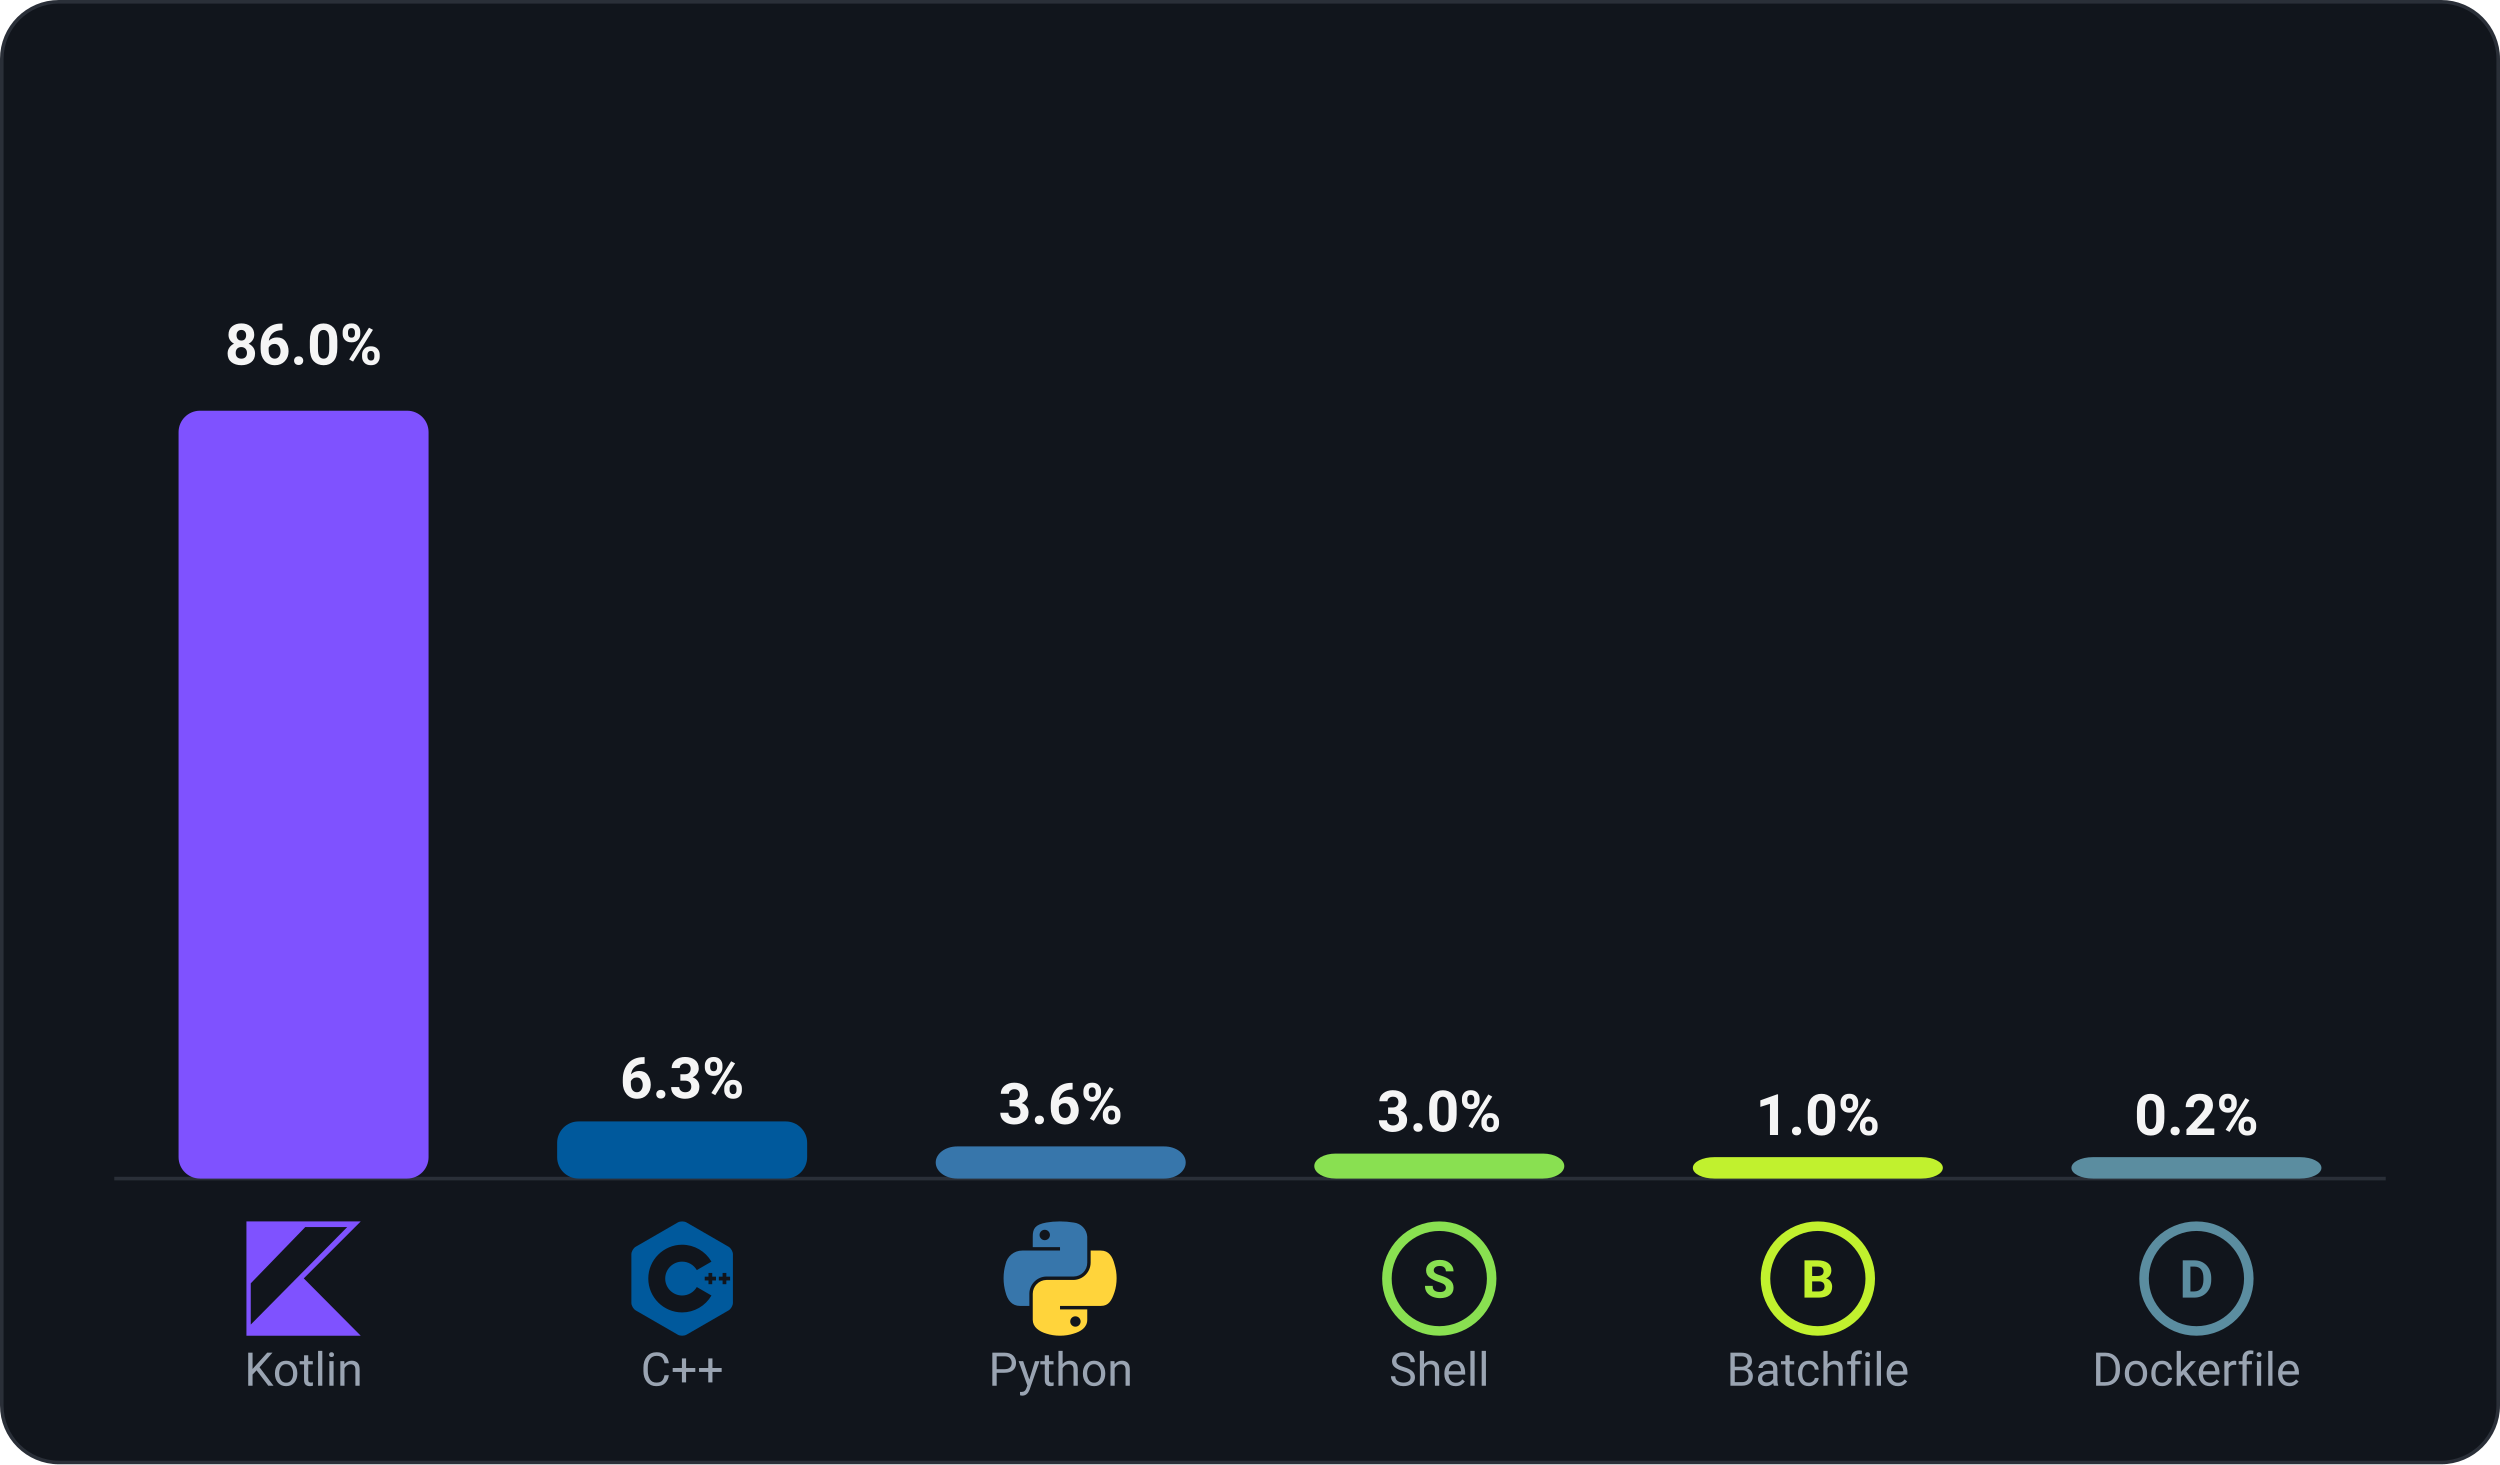
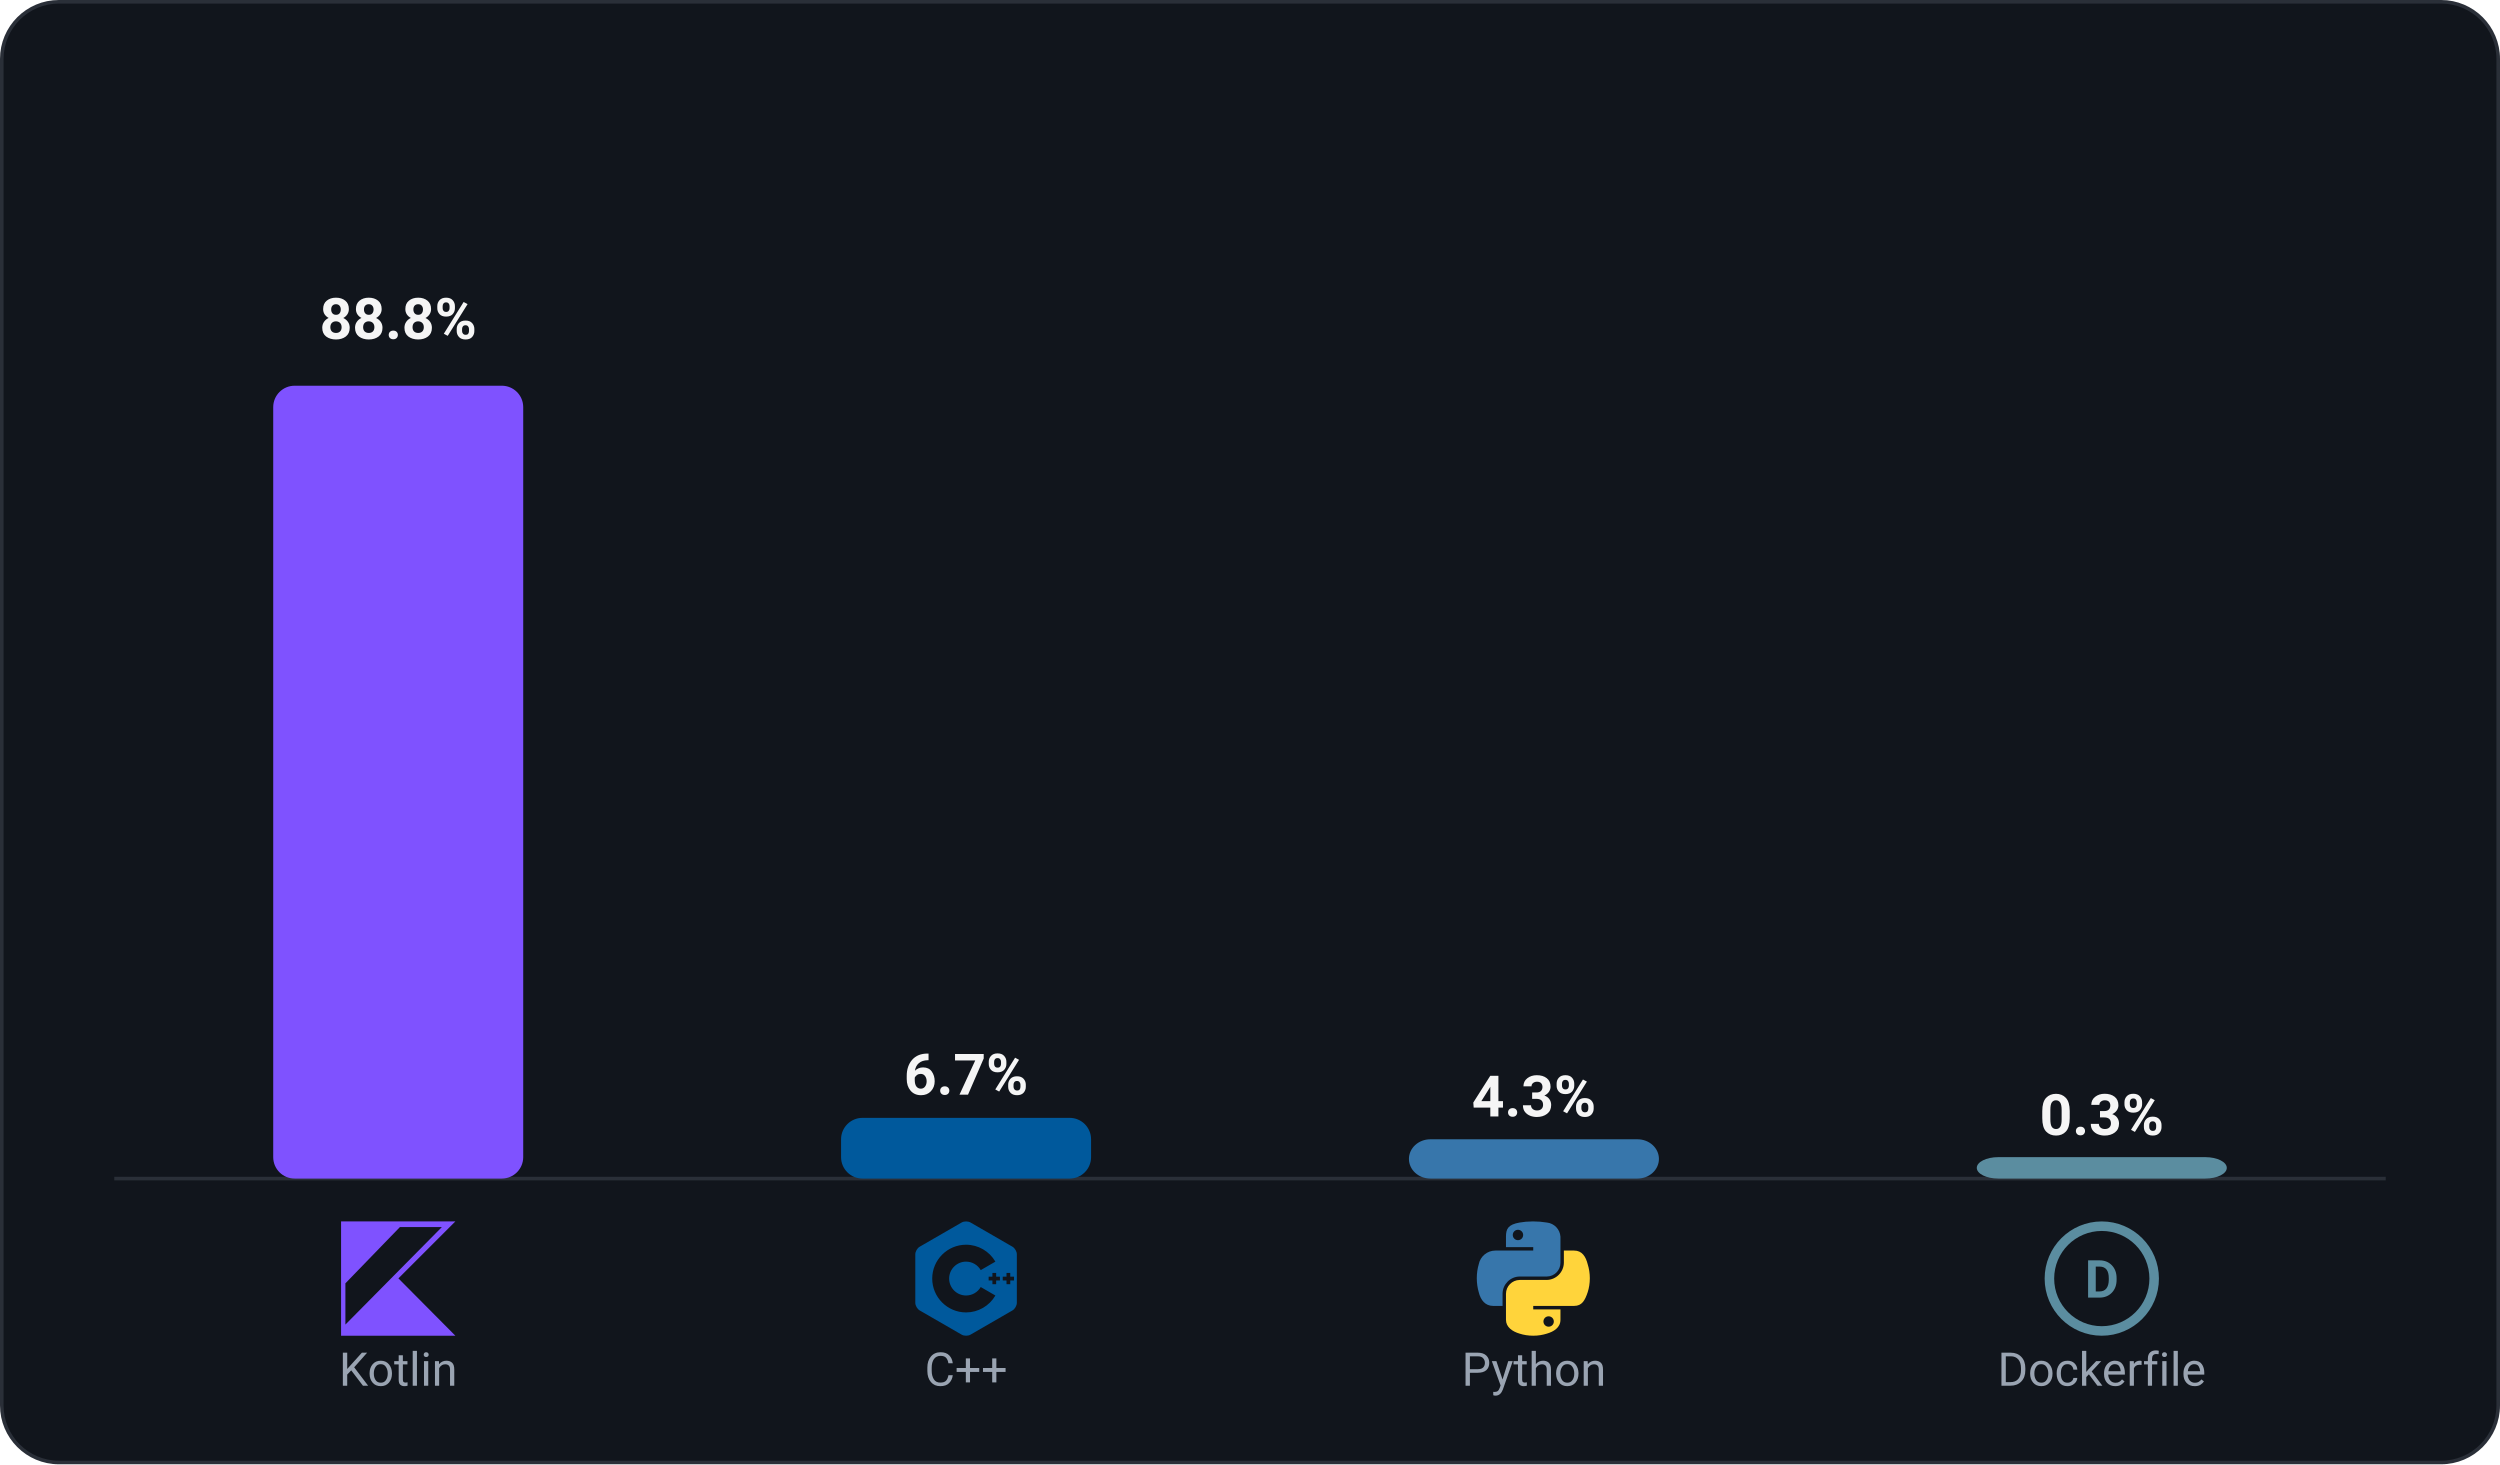
<svg xmlns="http://www.w3.org/2000/svg" viewBox="0 0 700 410" width="700" height="410">
  <rect x="0.5" y="0.5" width="699" height="409" rx="16" fill="#11151c" stroke="#2a2f38" stroke-width="1" />
  <line x1="32" y1="330" x2="668" y2="330" stroke="#2a2f38" stroke-width="1" />
  <g>
-     <text x="85.0" y="102.1" text-anchor="middle" font-family="-apple-system, Segoe UI, Roboto, Helvetica, Arial, sans-serif" font-size="16" font-weight="600" fill="#f5f5f5">86.0%</text>
-     <rect x="50.0" y="115.0" width="70" height="215" rx="6" fill="#7F52FF" />
-     <svg x="69.0" y="342" width="32" height="32" viewBox="0 0 24 24">
+     <text x="111.5" y="94.9" text-anchor="middle" font-family="-apple-system, Segoe UI, Roboto, Helvetica, Arial, sans-serif" font-size="16" font-weight="600" fill="#f5f5f5">88.8%</text>
+     <rect x="76.5" y="108.0" width="70" height="222" rx="6" fill="#7F52FF" />
+     <svg x="95.5" y="342" width="32" height="32" viewBox="0 0 24 24">
      <path fill="#7F52FF" d="M24 0H0v24h24L12.04 11.96 24 0zM12.36 1.18h8.81L.91 21.66V13L12.36 1.18z" />
    </svg>
-     <text x="85.0" y="388" text-anchor="middle" font-family="-apple-system, Segoe UI, Roboto, Helvetica, Arial, sans-serif" font-size="13" fill="#9aa4b2">Kotlin</text>
+     <text x="111.5" y="388" text-anchor="middle" font-family="-apple-system, Segoe UI, Roboto, Helvetica, Arial, sans-serif" font-size="13" fill="#9aa4b2">Kotlin</text>
  </g>
  <g>
-     <text x="191.0" y="307.5" text-anchor="middle" font-family="-apple-system, Segoe UI, Roboto, Helvetica, Arial, sans-serif" font-size="16" font-weight="600" fill="#f5f5f5">6.3%</text>
-     <rect x="156.0" y="314.0" width="70" height="16" rx="6" fill="#00599C" />
-     <svg x="175.0" y="342" width="32" height="32" viewBox="0 0 24 24">
+     <text x="270.5" y="306.5" text-anchor="middle" font-family="-apple-system, Segoe UI, Roboto, Helvetica, Arial, sans-serif" font-size="16" font-weight="600" fill="#f5f5f5">6.7%</text>
+     <rect x="235.5" y="313.0" width="70" height="17" rx="6" fill="#00599C" />
+     <svg x="254.5" y="342" width="32" height="32" viewBox="0 0 24 24">
      <path fill="#00599C" d="M22.394 6c-.167-.29-.398-.543-.652-.69L12.926.22c-.509-.294-1.34-.294-1.848 0L2.26 5.31c-.508.293-.923 1.013-.923 1.6v10.18c0 .294.104.62.271.91.167.29.398.543.652.69l8.816 5.09c.508.293 1.34.293 1.848 0l8.816-5.09c.254-.147.485-.4.652-.69.167-.29.27-.616.27-.91V6.91c.003-.294-.1-.62-.268-.91zM12 19.11c-3.92 0-7.109-3.19-7.109-7.11 0-3.92 3.19-7.11 7.11-7.11a7.133 7.133 0 016.156 3.553l-3.076 1.78a3.567 3.567 0 00-3.08-1.78A3.56 3.56 0 008.444 12 3.56 3.56 0 0012 15.555a3.57 3.57 0 003.08-1.778l3.078 1.78A7.135 7.135 0 0112 19.11zm7.11-6.715h-.79v.79h-.79v-.79h-.79v-.79h.79v-.79h.79v.79h.79zm2.962 0h-.79v.79h-.79v-.79h-.79v-.79h.79v-.79h.79v.79h.79z" />
    </svg>
-     <text x="191.0" y="388" text-anchor="middle" font-family="-apple-system, Segoe UI, Roboto, Helvetica, Arial, sans-serif" font-size="13" fill="#9aa4b2">C++</text>
+     <text x="270.5" y="388" text-anchor="middle" font-family="-apple-system, Segoe UI, Roboto, Helvetica, Arial, sans-serif" font-size="13" fill="#9aa4b2">C++</text>
  </g>
  <g>
-     <text x="297.0" y="314.7" text-anchor="middle" font-family="-apple-system, Segoe UI, Roboto, Helvetica, Arial, sans-serif" font-size="16" font-weight="600" fill="#f5f5f5">3.6%</text>
-     <rect x="262.0" y="321.0" width="70" height="9" rx="6" fill="#3776AB" />
-     <svg x="281.0" y="342" width="32" height="32" viewBox="0 0 24 24">
+     <text x="429.5" y="312.6" text-anchor="middle" font-family="-apple-system, Segoe UI, Roboto, Helvetica, Arial, sans-serif" font-size="16" font-weight="600" fill="#f5f5f5">4.3%</text>
+     <rect x="394.5" y="319.0" width="70" height="11" rx="6" fill="#3776AB" />
+     <svg x="413.5" y="342" width="32" height="32" viewBox="0 0 24 24">
      <path fill="#3776AB" d="M11.727 0a16.43 16.43 0 00-2.834.248l.098-.014C6.568.662 6.129 1.558 6.129 3.21v2.182h5.726v.727H3.981l-.066-.001A3.576 3.576 0 00.408 8.999l-.004.023c-.256.872-.403 1.874-.403 2.91s.147 2.038.422 2.985l-.019-.076c.407 1.695 1.379 2.902 3.04 2.902h1.969v-2.616a3.64 3.64 0 013.574-3.557h5.722a2.885 2.885 0 002.863-2.885v-.026.001-5.452A3.204 3.204 0 0014.724.233L14.71.232a17.319 17.319 0 00-2.879-.234h-.107.005zM8.631 1.755h.017a1.091 1.091 0 11-1.091 1.094v-.008c0-.596.48-1.08 1.074-1.086h.001z" />
      <path fill="#FFD43B" d="M18.287 6.119v2.542a3.672 3.672 0 01-3.572 3.63H8.991A2.922 2.922 0 006.129 15.2v5.453c0 1.551 1.349 2.464 2.862 2.91.855.277 1.839.437 2.86.437s2.005-.16 2.927-.456l-.068.019c1.44-.417 2.862-1.258 2.862-2.91v-2.184h-5.719v-.727h8.582c1.664 0 2.284-1.161 2.863-2.902.28-.87.441-1.871.441-2.91s-.161-2.04-.46-2.979l.019.07c-.411-1.656-1.2-2.902-2.863-2.902zm-3.216 13.807h.017a1.091 1.091 0 11-1.091 1.091v-.011c0-.595.48-1.077 1.074-1.08z" />
    </svg>
-     <text x="297.0" y="388" text-anchor="middle" font-family="-apple-system, Segoe UI, Roboto, Helvetica, Arial, sans-serif" font-size="13" fill="#9aa4b2">Python</text>
+     <text x="429.5" y="388" text-anchor="middle" font-family="-apple-system, Segoe UI, Roboto, Helvetica, Arial, sans-serif" font-size="13" fill="#9aa4b2">Python</text>
  </g>
  <g>
-     <text x="403.0" y="316.8" text-anchor="middle" font-family="-apple-system, Segoe UI, Roboto, Helvetica, Arial, sans-serif" font-size="16" font-weight="600" fill="#f5f5f5">3.0%</text>
-     <rect x="368.0" y="323.0" width="70" height="7" rx="6" fill="#89E051" />
-     <svg x="387.0" y="342" width="32" height="32" viewBox="0 0 24 24">
-       <circle cx="12" cy="12" r="11" fill="none" stroke="#89E051" stroke-width="2" />
-       <text x="12" y="16" text-anchor="middle" font-family="-apple-system, Segoe UI, Roboto, Helvetica, Arial, sans-serif" font-size="11" font-weight="700" fill="#89E051">S</text>
-     </svg>
-     <text x="403.0" y="388" text-anchor="middle" font-family="-apple-system, Segoe UI, Roboto, Helvetica, Arial, sans-serif" font-size="13" fill="#9aa4b2">Shell</text>
-   </g>
-   <g>
-     <text x="509.0" y="317.8" text-anchor="middle" font-family="-apple-system, Segoe UI, Roboto, Helvetica, Arial, sans-serif" font-size="16" font-weight="600" fill="#f5f5f5">1.0%</text>
-     <rect x="474.0" y="324.0" width="70" height="6" rx="6" fill="#C1F12E" />
-     <svg x="493.0" y="342" width="32" height="32" viewBox="0 0 24 24">
-       <circle cx="12" cy="12" r="11" fill="none" stroke="#C1F12E" stroke-width="2" />
-       <text x="12" y="16" text-anchor="middle" font-family="-apple-system, Segoe UI, Roboto, Helvetica, Arial, sans-serif" font-size="11" font-weight="700" fill="#C1F12E">B</text>
-     </svg>
-     <text x="509.0" y="388" text-anchor="middle" font-family="-apple-system, Segoe UI, Roboto, Helvetica, Arial, sans-serif" font-size="13" fill="#9aa4b2">Batchfile</text>
-   </g>
-   <g>
-     <text x="615.0" y="317.8" text-anchor="middle" font-family="-apple-system, Segoe UI, Roboto, Helvetica, Arial, sans-serif" font-size="16" font-weight="600" fill="#f5f5f5">0.2%</text>
-     <rect x="580.0" y="324.0" width="70" height="6" rx="6" fill="#5B8DA0" />
-     <svg x="599.0" y="342" width="32" height="32" viewBox="0 0 24 24">
+     <text x="588.5" y="317.8" text-anchor="middle" font-family="-apple-system, Segoe UI, Roboto, Helvetica, Arial, sans-serif" font-size="16" font-weight="600" fill="#f5f5f5">0.3%</text>
+     <rect x="553.5" y="324.0" width="70" height="6" rx="6" fill="#5B8DA0" />
+     <svg x="572.5" y="342" width="32" height="32" viewBox="0 0 24 24">
      <circle cx="12" cy="12" r="11" fill="none" stroke="#5B8DA0" stroke-width="2" />
      <text x="12" y="16" text-anchor="middle" font-family="-apple-system, Segoe UI, Roboto, Helvetica, Arial, sans-serif" font-size="11" font-weight="700" fill="#5B8DA0">D</text>
    </svg>
-     <text x="615.0" y="388" text-anchor="middle" font-family="-apple-system, Segoe UI, Roboto, Helvetica, Arial, sans-serif" font-size="13" fill="#9aa4b2">Dockerfile</text>
+     <text x="588.5" y="388" text-anchor="middle" font-family="-apple-system, Segoe UI, Roboto, Helvetica, Arial, sans-serif" font-size="13" fill="#9aa4b2">Dockerfile</text>
  </g>
</svg>
